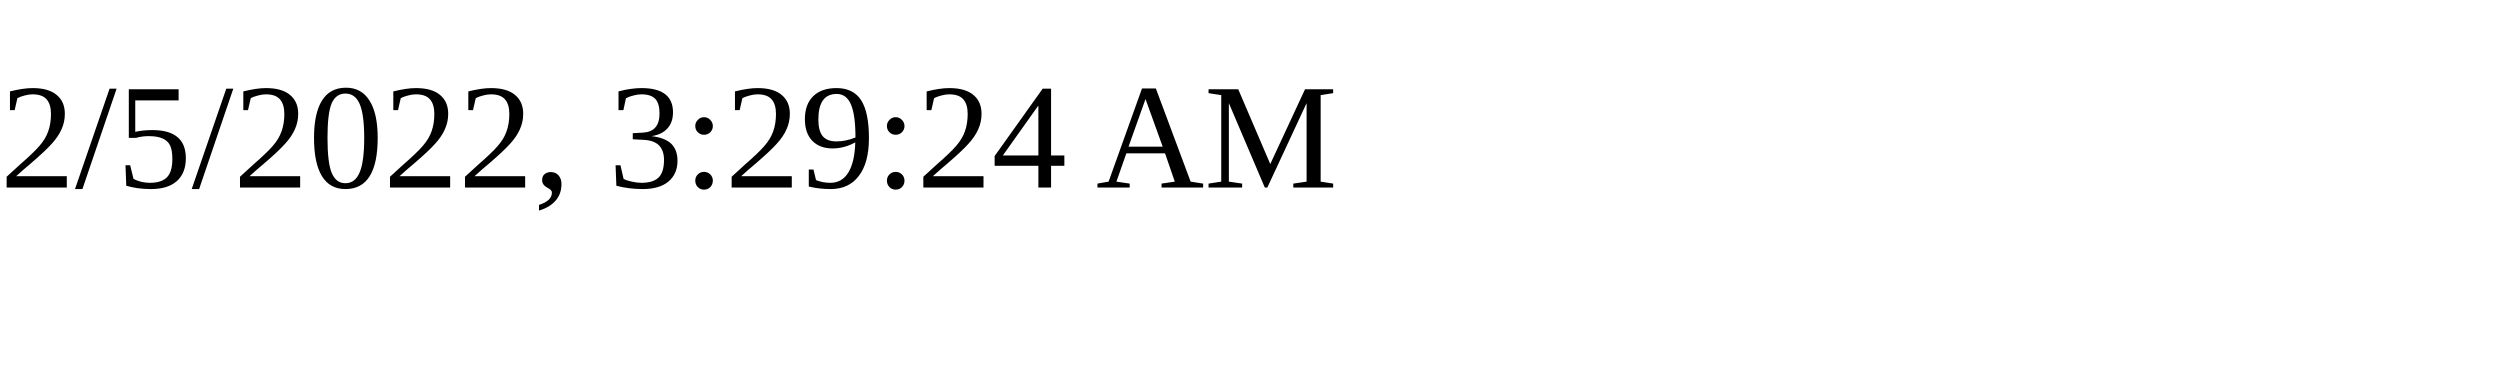
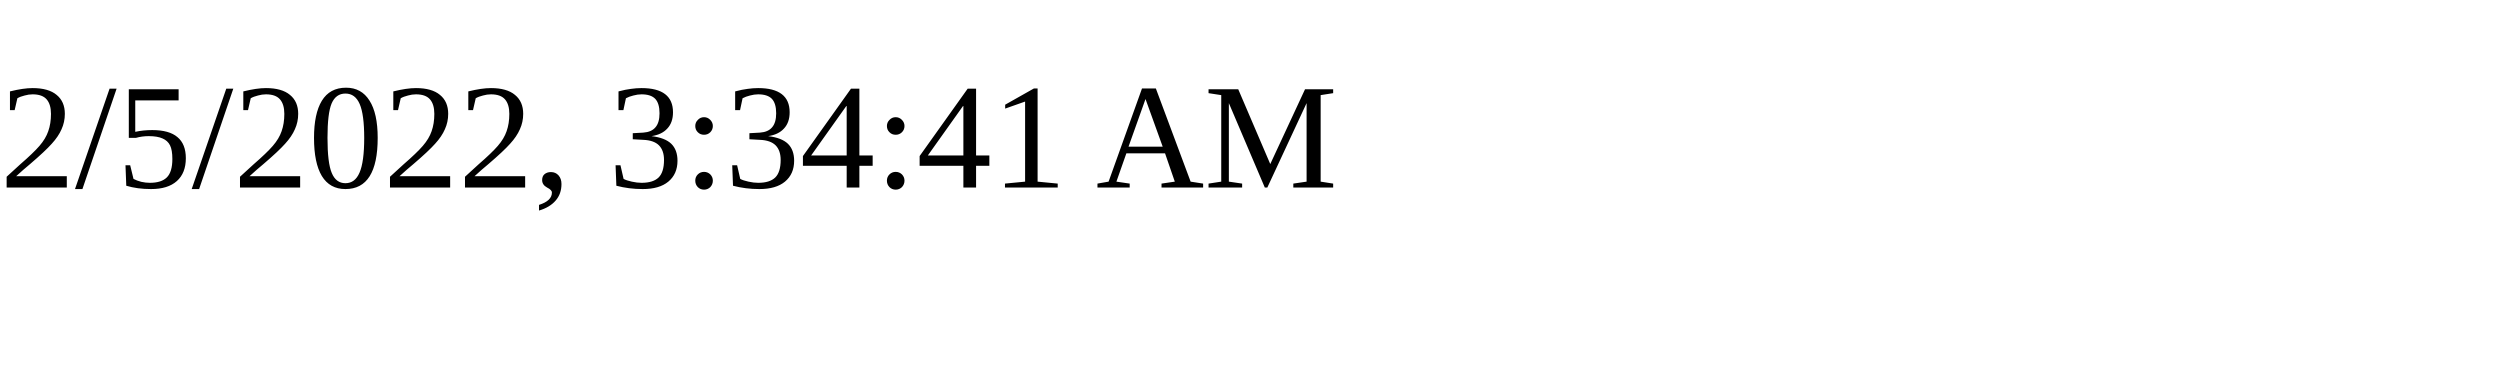
<svg xmlns="http://www.w3.org/2000/svg" height="30" width="200">
-   <text x="0" y="15">2/5/2022, 3:29:24 AM</text>
+   <text x="0" y="15">2/5/2022, 3:34:41 AM</text>
</svg>
